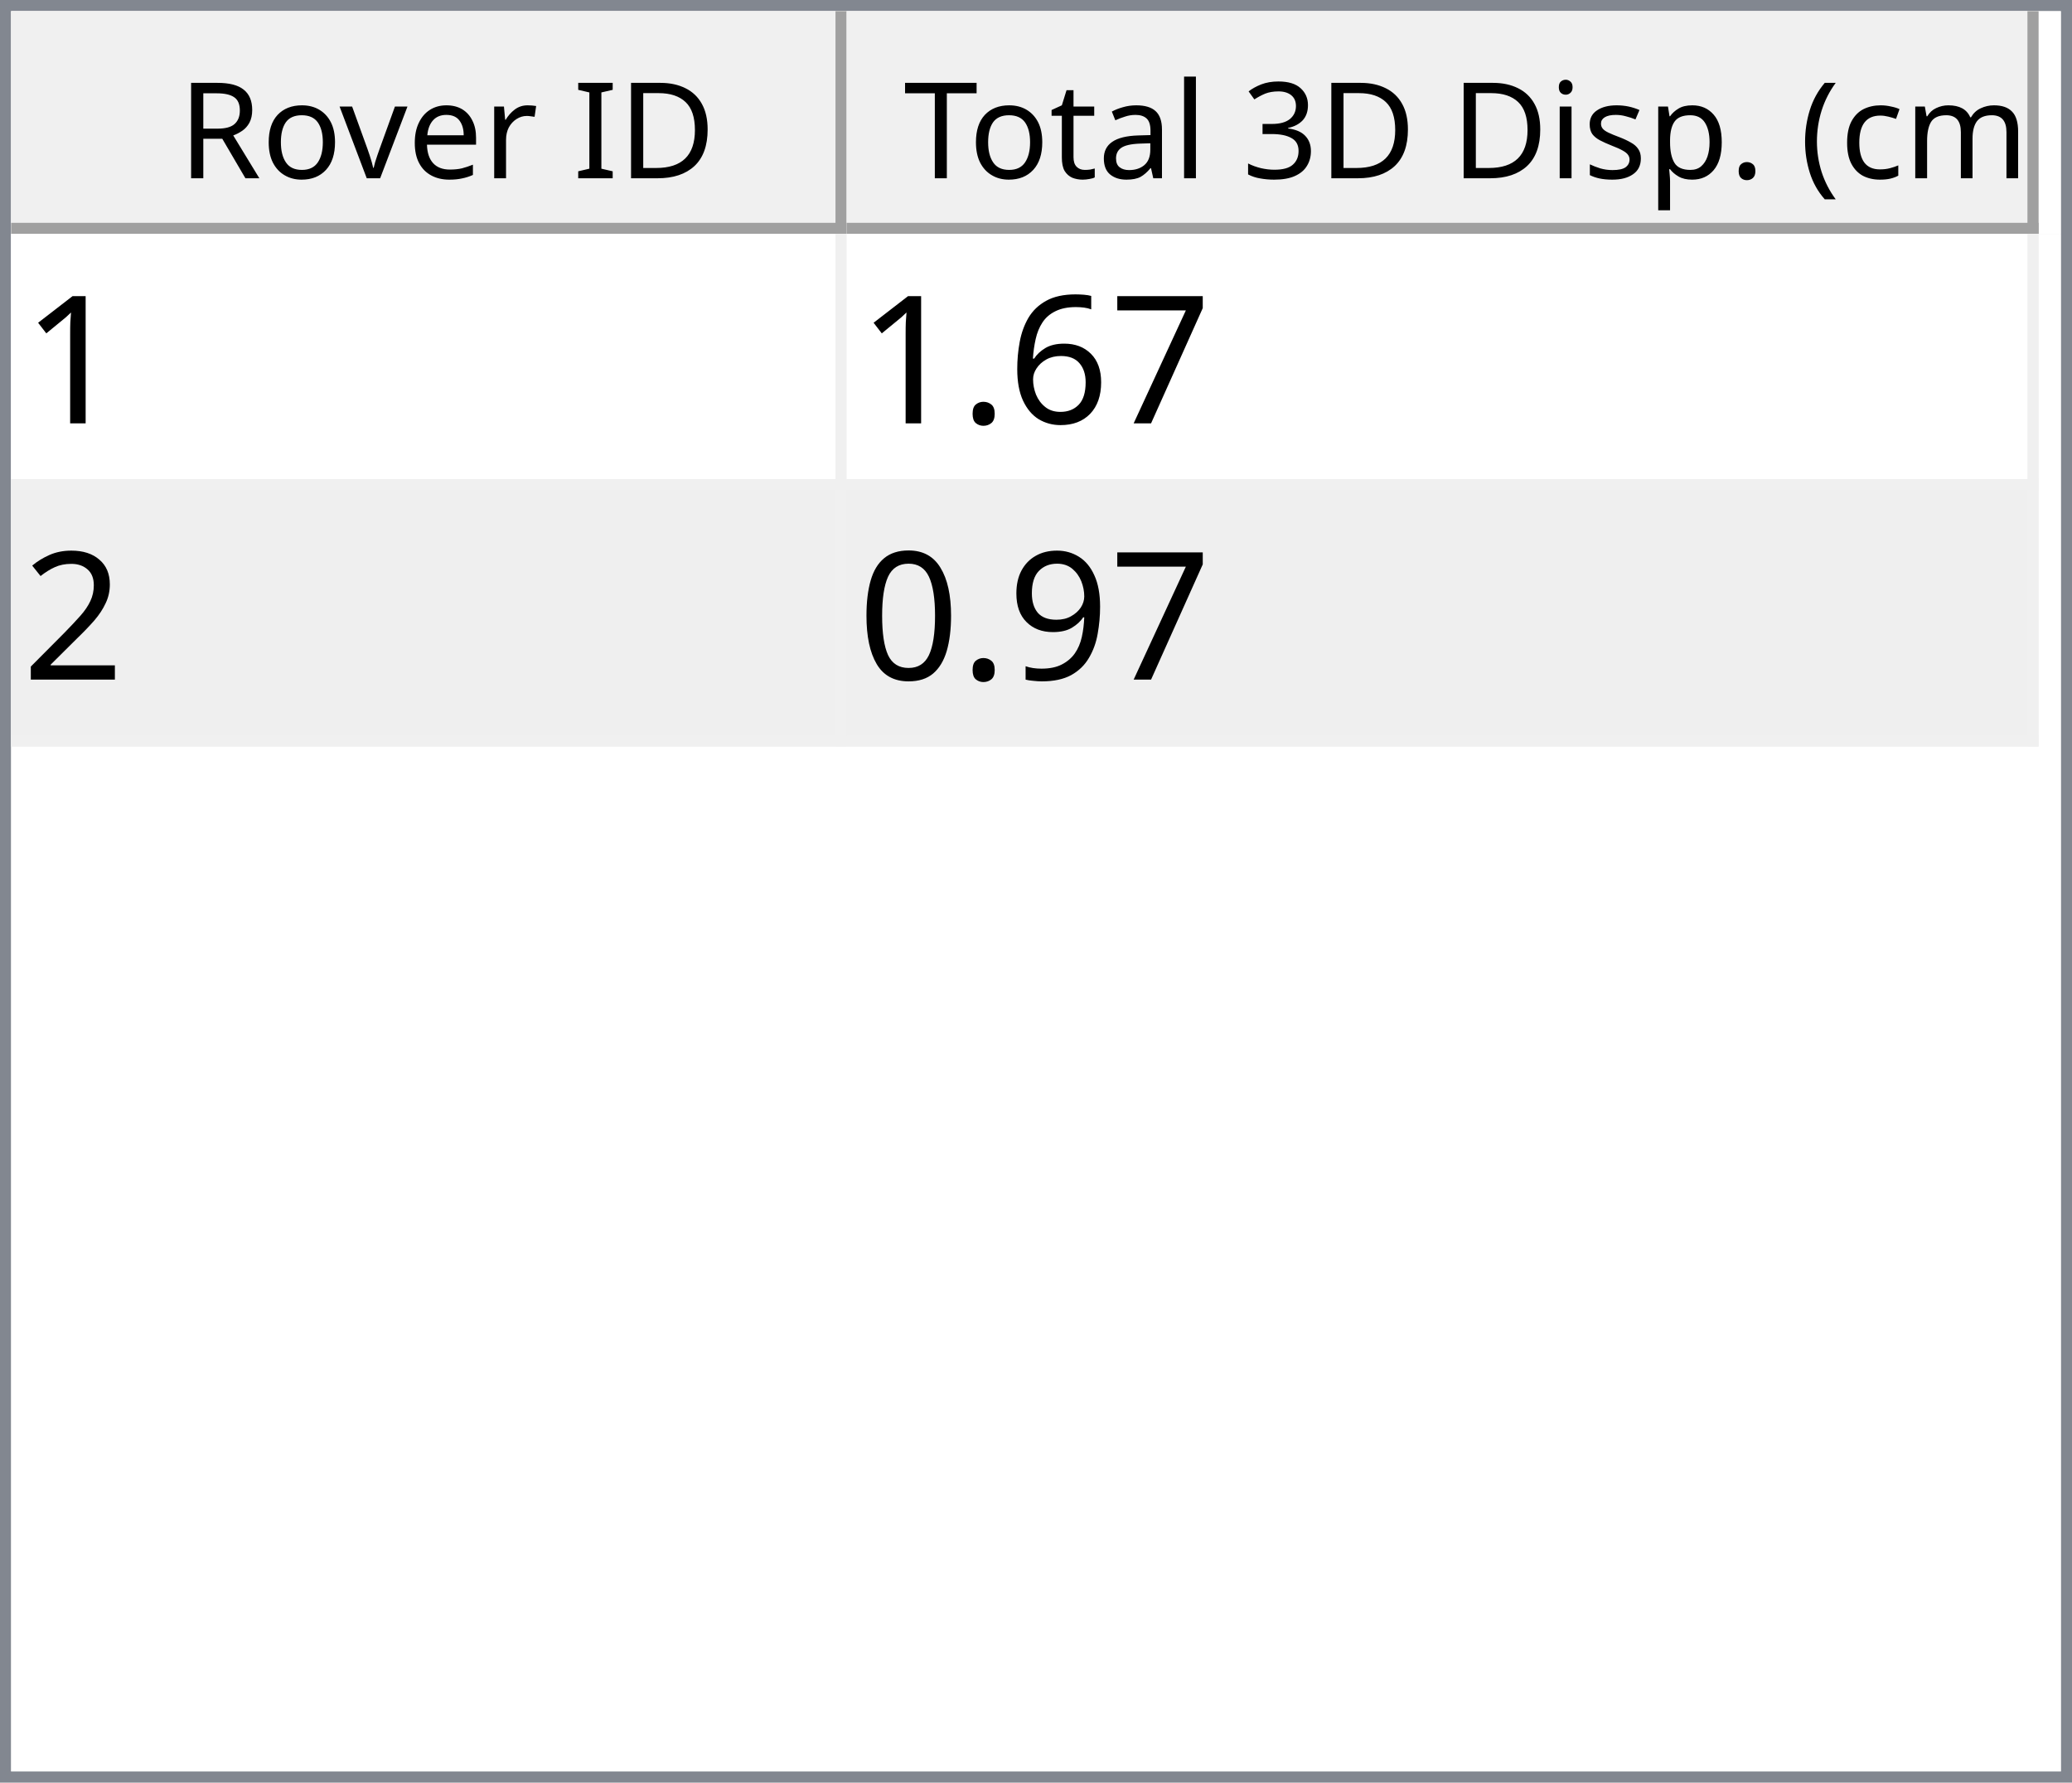
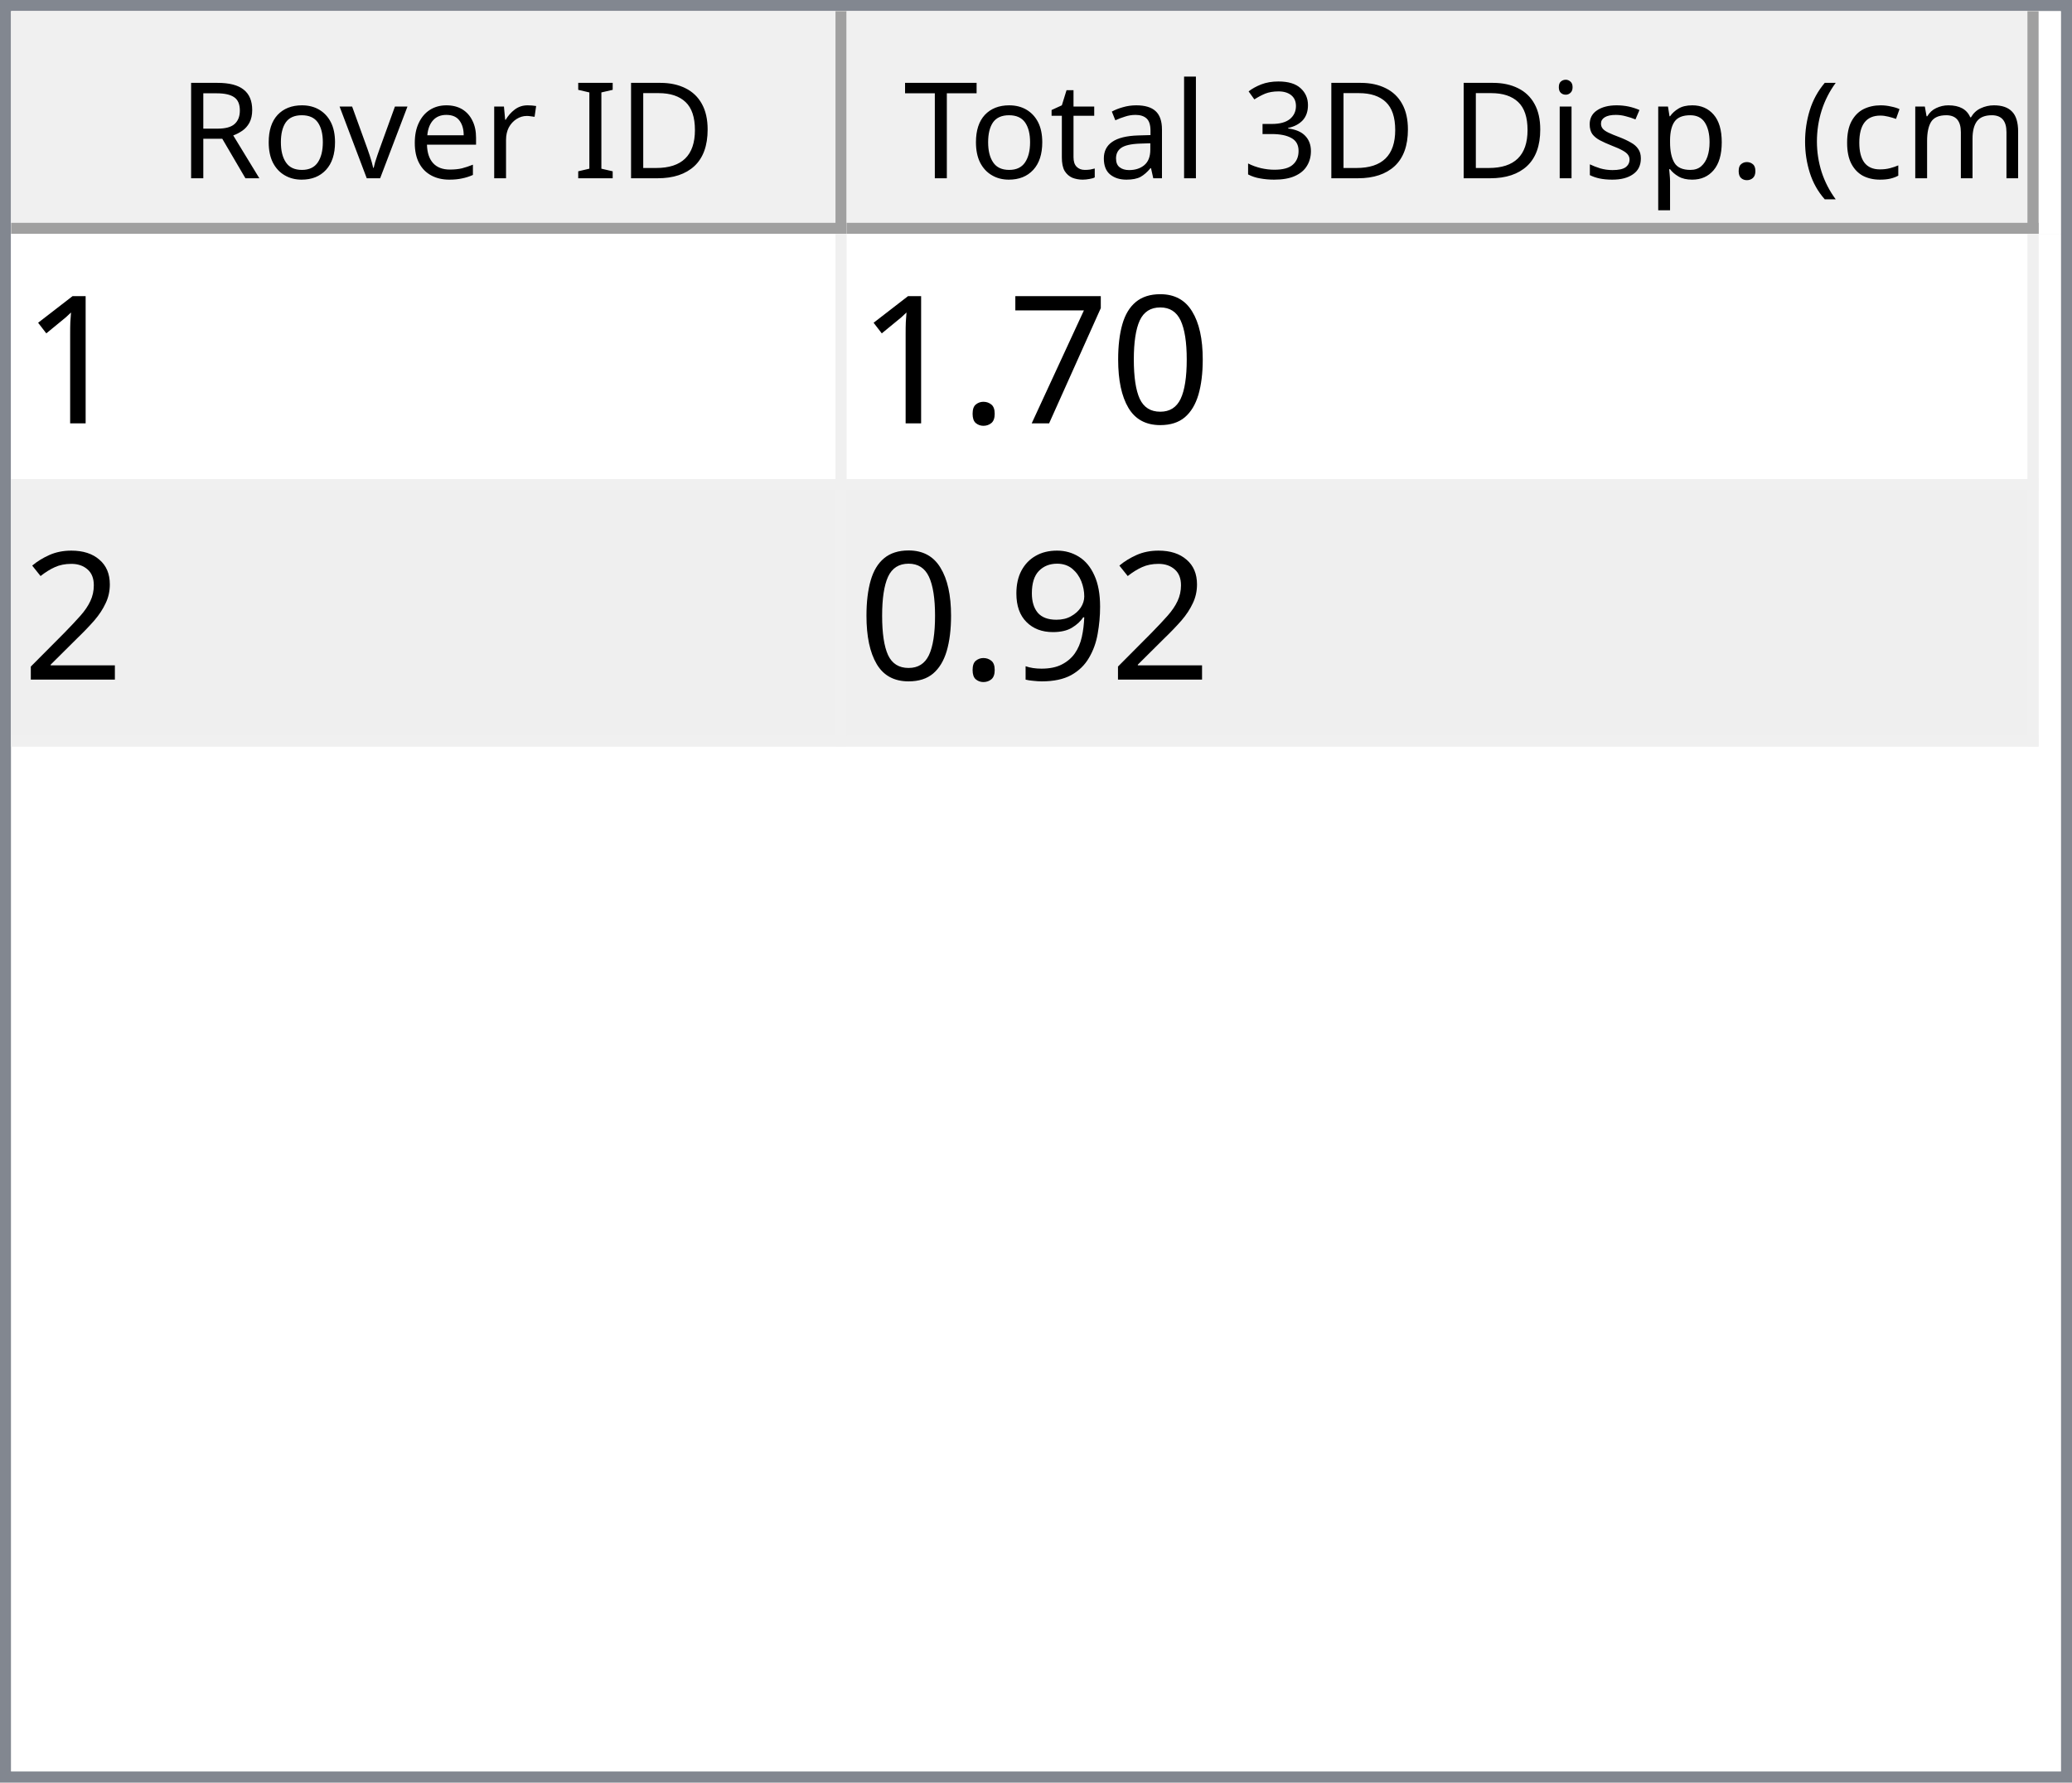
<svg xmlns="http://www.w3.org/2000/svg" style="fill-opacity:1; color-rendering:auto; color-interpolation:auto; text-rendering:auto; stroke:black; stroke-linecap:square; stroke-miterlimit:10; shape-rendering:auto; stroke-opacity:1; fill:black; stroke-dasharray:none; font-weight:normal; stroke-width:1; font-family:'Dialog'; font-style:normal; stroke-linejoin:miter; font-size:12px; stroke-dashoffset:0; image-rendering:auto;" width="186" height="160">
  <defs id="genericDefs" />
  <g>
    <defs id="defs1">
      <clipPath clipPathUnits="userSpaceOnUse" id="clipPath1">
        <path d="M0 0 L186 0 L186 160 L0 160 L0 0 Z" />
      </clipPath>
      <clipPath clipPathUnits="userSpaceOnUse" id="clipPath2">
        <path d="M0 0 L0 160 L186 160 L186 0 Z" />
      </clipPath>
      <clipPath clipPathUnits="userSpaceOnUse" id="clipPath3">
        <path d="M0 0 L0 20 L184 20 L184 0 Z" />
      </clipPath>
      <clipPath clipPathUnits="userSpaceOnUse" id="clipPath4">
        <path d="M0 0 L0 20 L75 20 L75 0 Z" />
      </clipPath>
      <clipPath clipPathUnits="userSpaceOnUse" id="clipPath5">
        <path d="M1 1 L1 19 L74 19 L74 1 Z" />
      </clipPath>
      <clipPath clipPathUnits="userSpaceOnUse" id="clipPath6">
        <path d="M0 0 L0 18 L73 18 L73 0 Z" />
      </clipPath>
      <clipPath clipPathUnits="userSpaceOnUse" id="clipPath7">
        <path d="M-0.5 -0.5 L-0.5 19.5 L74.5 19.5 L74.5 -0.5 Z" />
      </clipPath>
      <clipPath clipPathUnits="userSpaceOnUse" id="clipPath8">
        <path d="M0 0 L0 20 L107 20 L107 0 Z" />
      </clipPath>
      <clipPath clipPathUnits="userSpaceOnUse" id="clipPath9">
        <path d="M1 1 L1 19 L106 19 L106 1 Z" />
      </clipPath>
      <clipPath clipPathUnits="userSpaceOnUse" id="clipPath10">
        <path d="M0 0 L0 18 L105 18 L105 0 Z" />
      </clipPath>
      <clipPath clipPathUnits="userSpaceOnUse" id="clipPath11">
        <path d="M-0.5 -0.5 L-0.5 19.5 L106.5 19.5 L106.5 -0.5 Z" />
      </clipPath>
      <clipPath clipPathUnits="userSpaceOnUse" id="clipPath12">
        <path d="M0 0 L0 138 L184 138 L184 0 Z" />
      </clipPath>
      <clipPath clipPathUnits="userSpaceOnUse" id="clipPath13">
        <path d="M0 0 L0 46 L182 46 L182 0 Z" />
      </clipPath>
      <clipPath clipPathUnits="userSpaceOnUse" id="clipPath14">
        <path d="M-0.5 -0.5 L-0.5 45.5 L181.5 45.5 L181.5 -0.5 Z" />
      </clipPath>
      <clipPath clipPathUnits="userSpaceOnUse" id="clipPath15">
        <path d="M0 0 L0 22 L74 22 L74 0 Z" />
      </clipPath>
      <clipPath clipPathUnits="userSpaceOnUse" id="clipPath16">
        <path d="M0 0 L0 22 L106 22 L106 0 Z" />
      </clipPath>
      <font horiz-adv-x="64.551" id="font1">
        <font-face ascent="107.91" descent="25.098" units-per-em="100" style="font-style:normal; font-family:Segoe UI; font-weight:normal;" />
        <missing-glyph horiz-adv-x="64.551" d="M8.109 0 L8.109 68.266 L56.453 68.266 L56.453 0 L8.109 0 ZM15.328 7.234 L49.219 7.234 L49.219 61.031 L15.328 61.031 L15.328 7.234 Z" />
        <glyph unicode="D" horiz-adv-x="70.117" d="M9.188 0 L9.188 70.016 L28.516 70.016 Q65.531 70.016 65.531 35.891 Q65.531 19.672 55.25 9.836 Q44.969 0 27.734 0 L9.188 0 ZM17.391 62.594 L17.391 7.422 L27.828 7.422 Q41.609 7.422 49.273 14.797 Q56.938 22.172 56.938 35.688 Q56.938 62.594 28.328 62.594 L17.391 62.594 Z" />
        <glyph unicode="I" horiz-adv-x="26.611" d="M17.391 0 L9.188 0 L9.188 70.016 L17.391 70.016 L17.391 0 Z" />
        <glyph unicode=" " horiz-adv-x="27.393" d="" />
        <glyph unicode="r" horiz-adv-x="34.766" d="M34.188 41.891 Q32.078 43.5 28.125 43.5 Q23 43.5 19.555 38.672 Q16.109 33.844 16.109 25.484 L16.109 0 L8.109 0 L8.109 50 L16.109 50 L16.109 39.703 L16.312 39.703 Q18.016 44.969 21.531 47.922 Q25.047 50.875 29.391 50.875 Q32.516 50.875 34.188 50.203 L34.188 41.891 Z" />
        <glyph unicode="e" horiz-adv-x="52.295" d="M48.297 23 L12.984 23 Q13.188 14.656 17.484 10.109 Q21.781 5.562 29.297 5.562 Q37.75 5.562 44.828 11.141 L44.828 3.609 Q38.234 -1.172 27.391 -1.172 Q16.797 -1.172 10.742 5.641 Q4.688 12.453 4.688 24.812 Q4.688 36.469 11.305 43.82 Q17.922 51.172 27.734 51.172 Q37.547 51.172 42.922 44.828 Q48.297 38.484 48.297 27.203 L48.297 23 ZM40.094 29.781 Q40.047 36.719 36.75 40.578 Q33.453 44.438 27.594 44.438 Q21.922 44.438 17.969 40.383 Q14.016 36.328 13.094 29.781 L40.094 29.781 Z" />
        <glyph unicode="v" horiz-adv-x="47.9" d="M47.406 50 L27.484 0 L19.625 0 L0.688 50 L9.469 50 L22.172 13.672 Q23.578 9.672 23.922 6.688 L24.125 6.688 Q24.609 10.453 25.688 13.484 L38.969 50 L47.406 50 Z" />
        <glyph unicode="o" horiz-adv-x="58.594" d="M29 -1.172 Q17.922 -1.172 11.305 5.836 Q4.688 12.844 4.688 24.422 Q4.688 37.016 11.57 44.094 Q18.453 51.172 30.172 51.172 Q41.359 51.172 47.633 44.289 Q53.906 37.406 53.906 25.203 Q53.906 13.234 47.141 6.031 Q40.375 -1.172 29 -1.172 ZM29.594 44.438 Q21.875 44.438 17.383 39.188 Q12.891 33.938 12.891 24.703 Q12.891 15.828 17.43 10.695 Q21.969 5.562 29.594 5.562 Q37.359 5.562 41.531 10.594 Q45.703 15.625 45.703 24.906 Q45.703 34.281 41.531 39.359 Q37.359 44.438 29.594 44.438 Z" />
        <glyph unicode="R" horiz-adv-x="59.814" d="M59.375 0 L49.609 0 L37.891 19.625 Q36.281 22.359 34.766 24.289 Q33.25 26.219 31.664 27.438 Q30.078 28.656 28.25 29.219 Q26.422 29.781 24.125 29.781 L17.391 29.781 L17.391 0 L9.188 0 L9.188 70.016 L30.078 70.016 Q34.672 70.016 38.555 68.867 Q42.438 67.719 45.289 65.375 Q48.141 63.031 49.758 59.547 Q51.375 56.062 51.375 51.375 Q51.375 47.703 50.273 44.656 Q49.172 41.609 47.148 39.211 Q45.125 36.812 42.266 35.133 Q39.406 33.453 35.844 32.516 L35.844 32.328 Q37.594 31.547 38.891 30.547 Q40.188 29.547 41.359 28.18 Q42.531 26.812 43.68 25.078 Q44.828 23.344 46.234 21.047 L59.375 0 ZM17.391 62.594 L17.391 37.203 L28.516 37.203 Q31.594 37.203 34.203 38.133 Q36.812 39.062 38.719 40.797 Q40.625 42.531 41.703 45.047 Q42.781 47.562 42.781 50.688 Q42.781 56.297 39.141 59.445 Q35.5 62.594 28.609 62.594 L17.391 62.594 Z" />
        <glyph unicode=")" horiz-adv-x="30.176" d="M8.297 -15.922 L1.172 -15.922 Q16.406 2.344 16.406 26.812 Q16.406 51.469 1.078 70.016 L8.297 70.016 Q23.531 52.156 23.531 26.703 Q23.531 1.375 8.297 -15.922 Z" />
        <glyph unicode="m" horiz-adv-x="86.133" d="M79.109 0 L71.094 0 L71.094 28.719 Q71.094 37.016 68.531 40.727 Q65.969 44.438 59.906 44.438 Q54.781 44.438 51.195 39.75 Q47.609 35.062 47.609 28.516 L47.609 0 L39.594 0 L39.594 29.688 Q39.594 44.438 28.219 44.438 Q22.953 44.438 19.531 40.016 Q16.109 35.594 16.109 28.516 L16.109 0 L8.109 0 L8.109 50 L16.109 50 L16.109 42.094 L16.312 42.094 Q21.625 51.172 31.844 51.172 Q36.969 51.172 40.773 48.312 Q44.578 45.453 46 40.828 Q51.562 51.172 62.594 51.172 Q79.109 51.172 79.109 30.812 L79.109 0 Z" />
        <glyph unicode="c" horiz-adv-x="46.191" d="M42.188 2.297 Q36.422 -1.172 28.516 -1.172 Q17.828 -1.172 11.258 5.789 Q4.688 12.75 4.688 23.828 Q4.688 36.188 11.766 43.68 Q18.844 51.172 30.672 51.172 Q37.25 51.172 42.281 48.734 L42.281 40.531 Q36.719 44.438 30.375 44.438 Q22.703 44.438 17.797 38.945 Q12.891 33.453 12.891 24.516 Q12.891 15.719 17.508 10.641 Q22.125 5.562 29.891 5.562 Q36.422 5.562 42.188 9.906 L42.188 2.297 Z" />
        <glyph unicode="(" horiz-adv-x="30.176" d="M29.109 -15.922 L21.969 -15.922 Q6.844 1.375 6.844 26.703 Q6.844 52.156 21.969 70.016 L29.203 70.016 Q13.875 51.469 13.875 26.812 Q13.875 2.344 29.109 -15.922 Z" />
        <glyph unicode="." horiz-adv-x="21.68" d="M10.891 -1.078 Q8.641 -1.078 7.055 0.539 Q5.469 2.156 5.469 4.391 Q5.469 6.641 7.055 8.273 Q8.641 9.906 10.891 9.906 Q13.188 9.906 14.797 8.273 Q16.406 6.641 16.406 4.391 Q16.406 2.156 14.797 0.539 Q13.188 -1.078 10.891 -1.078 Z" />
        <glyph unicode="p" horiz-adv-x="58.789" d="M16.312 7.234 L16.109 7.234 L16.109 -23 L8.109 -23 L8.109 50 L16.109 50 L16.109 41.219 L16.312 41.219 Q22.219 51.172 33.594 51.172 Q43.266 51.172 48.688 44.461 Q54.109 37.75 54.109 26.469 Q54.109 13.922 48 6.375 Q41.891 -1.172 31.297 -1.172 Q21.578 -1.172 16.312 7.234 ZM16.109 27.391 L16.109 20.406 Q16.109 14.203 20.141 9.883 Q24.172 5.562 30.375 5.562 Q37.641 5.562 41.773 11.133 Q45.906 16.703 45.906 26.609 Q45.906 34.969 42.047 39.703 Q38.188 44.438 31.594 44.438 Q24.609 44.438 20.359 39.578 Q16.109 34.719 16.109 27.391 Z" />
        <glyph unicode="s" horiz-adv-x="42.432" d="M5.078 1.812 L5.078 10.406 Q11.625 5.562 19.484 5.562 Q30.031 5.562 30.031 12.594 Q30.031 14.594 29.125 15.992 Q28.219 17.391 26.68 18.461 Q25.141 19.531 23.07 20.383 Q21 21.234 18.609 22.172 Q15.281 23.484 12.766 24.828 Q10.25 26.172 8.57 27.859 Q6.891 29.547 6.031 31.695 Q5.172 33.844 5.172 36.719 Q5.172 40.234 6.789 42.945 Q8.406 45.656 11.086 47.484 Q13.766 49.312 17.211 50.242 Q20.656 51.172 24.312 51.172 Q30.812 51.172 35.938 48.922 L35.938 40.828 Q30.422 44.438 23.25 44.438 Q21 44.438 19.195 43.922 Q17.391 43.406 16.094 42.477 Q14.797 41.547 14.086 40.258 Q13.375 38.969 13.375 37.406 Q13.375 35.453 14.086 34.133 Q14.797 32.812 16.164 31.789 Q17.531 30.766 19.484 29.938 Q21.438 29.109 23.922 28.125 Q27.25 26.859 29.883 25.516 Q32.516 24.172 34.375 22.484 Q36.234 20.797 37.234 18.602 Q38.234 16.406 38.234 13.375 Q38.234 9.672 36.602 6.938 Q34.969 4.203 32.234 2.398 Q29.5 0.594 25.93 -0.289 Q22.359 -1.172 18.453 -1.172 Q10.75 -1.172 5.078 1.812 Z" />
        <glyph unicode="i" horiz-adv-x="24.219" d="M12.203 62.703 Q10.062 62.703 8.547 64.164 Q7.031 65.625 7.031 67.875 Q7.031 70.125 8.547 71.609 Q10.062 73.094 12.203 73.094 Q14.406 73.094 15.945 71.609 Q17.484 70.125 17.484 67.875 Q17.484 65.719 15.945 64.211 Q14.406 62.703 12.203 62.703 ZM16.109 0 L8.109 0 L8.109 50 L16.109 50 L16.109 0 Z" />
        <glyph unicode="3" horiz-adv-x="53.906" d="M46.531 19.828 Q46.531 15.094 44.75 11.211 Q42.969 7.328 39.719 4.57 Q36.469 1.812 31.93 0.297 Q27.391 -1.219 21.922 -1.219 Q11.922 -1.219 6 2.594 L6 11.188 Q13.094 5.609 22.219 5.609 Q25.875 5.609 28.828 6.539 Q31.781 7.469 33.906 9.227 Q36.031 10.984 37.18 13.477 Q38.328 15.969 38.328 19.094 Q38.328 32.812 18.797 32.812 L12.984 32.812 L12.984 39.594 L18.5 39.594 Q35.797 39.594 35.797 52.484 Q35.797 64.406 22.609 64.406 Q15.188 64.406 8.688 59.422 L8.688 67.188 Q15.375 71.188 24.609 71.188 Q29 71.188 32.57 69.969 Q36.141 68.75 38.68 66.555 Q41.219 64.359 42.609 61.281 Q44 58.203 44 54.5 Q44 40.672 30.031 36.719 L30.031 36.531 Q33.594 36.141 36.625 34.797 Q39.656 33.453 41.852 31.305 Q44.047 29.156 45.289 26.25 Q46.531 23.344 46.531 19.828 Z" />
        <glyph unicode="l" horiz-adv-x="24.219" d="M16.109 0 L8.109 0 L8.109 74.031 L16.109 74.031 L16.109 0 Z" />
        <glyph unicode="a" horiz-adv-x="50.879" d="M43.891 0 L35.891 0 L35.891 7.812 L35.688 7.812 Q30.469 -1.172 20.312 -1.172 Q12.844 -1.172 8.617 2.781 Q4.391 6.734 4.391 13.281 Q4.391 27.297 20.906 29.594 L35.891 31.688 Q35.891 44.438 25.594 44.438 Q16.547 44.438 9.281 38.281 L9.281 46.484 Q16.656 51.172 26.266 51.172 Q43.891 51.172 43.891 32.516 L43.891 0 ZM35.891 25.297 L23.828 23.641 Q18.266 22.859 15.43 20.875 Q12.594 18.891 12.594 13.875 Q12.594 10.203 15.211 7.883 Q17.828 5.562 22.172 5.562 Q28.125 5.562 32.008 9.742 Q35.891 13.922 35.891 20.312 L35.891 25.297 Z" />
        <glyph unicode="t" horiz-adv-x="33.887" d="M31.297 0.484 Q28.469 -1.078 23.828 -1.078 Q10.688 -1.078 10.688 13.578 L10.688 43.172 L2.094 43.172 L2.094 50 L10.688 50 L10.688 62.203 L18.703 64.797 L18.703 50 L31.297 50 L31.297 43.172 L18.703 43.172 L18.703 14.984 Q18.703 9.969 20.414 7.82 Q22.125 5.672 26.078 5.672 Q29.109 5.672 31.297 7.328 L31.297 0.484 Z" />
        <glyph unicode="T" horiz-adv-x="52.393" d="M50.594 62.594 L30.375 62.594 L30.375 0 L22.172 0 L22.172 62.594 L2 62.594 L2 70.016 L50.594 70.016 L50.594 62.594 Z" />
      </font>
      <font horiz-adv-x="75.0" id="font2">
        <font-face ascent="100.537" descent="21.973" units-per-em="100" style="font-style:normal; font-family:sans-serif; font-weight:normal;" />
        <missing-glyph horiz-adv-x="75.0" d="M12.5 0 L12.5 62.5 L62.5 62.5 L62.5 0 L12.5 0 ZM14.062 1.562 L60.938 1.562 L60.938 60.938 L14.062 60.938 L14.062 1.562 Z" />
        <glyph unicode="1" horiz-adv-x="55.615" d="M37.25 0 L28.469 0 L28.469 56 Q25.297 52.984 20.141 49.953 Q14.984 46.922 10.891 45.406 L10.891 53.906 Q18.266 57.375 23.781 62.305 Q29.297 67.234 31.594 71.875 L37.25 71.875 L37.25 0 Z" />
+         <glyph unicode="0" horiz-adv-x="55.615" d="M4.156 35.297 Q4.156 48 6.766 55.742 Q9.375 63.484 14.523 67.68 Q19.672 71.875 27.484 71.875 Q33.25 71.875 37.594 69.555 Q41.938 67.234 44.773 62.867 Q47.609 58.5 49.219 52.227 Q50.828 45.953 50.828 35.297 Q50.828 22.703 48.242 14.969 Q45.656 7.234 40.508 3.008 Q35.359 -1.219 27.484 -1.219 Q17.141 -1.219 11.234 6.203 Q4.156 15.141 4.156 35.297 ZM13.188 35.297 Q13.188 17.672 17.312 11.836 Q21.438 6 27.484 6 Q33.547 6 37.672 11.859 Q41.797 17.719 41.797 35.297 Q41.797 52.984 37.672 58.789 Q33.547 64.594 27.391 64.594 Q21.344 64.594 17.719 59.469 Q13.188 52.938 13.188 35.297 Z" />
        <glyph unicode="7" horiz-adv-x="55.615" d="M4.734 62.203 L4.734 70.656 L51.078 70.656 L51.078 63.812 Q44.234 56.547 37.523 44.484 Q30.812 32.422 27.156 19.672 Q24.516 10.688 23.781 0 L14.75 0 Q14.891 8.453 18.062 20.414 Q21.234 32.375 27.172 43.484 Q33.109 54.594 39.797 62.203 L4.734 62.203 Z" />
-         <glyph unicode="6" horiz-adv-x="55.615" d="M49.75 54.047 L41.016 53.375 Q39.844 58.547 37.703 60.891 Q34.125 64.656 28.906 64.656 Q24.703 64.656 21.531 62.312 Q17.391 59.281 14.992 53.469 Q12.594 47.656 12.5 36.922 Q15.672 41.75 20.266 44.094 Q24.859 46.438 29.891 46.438 Q38.672 46.438 44.852 39.969 Q51.031 33.5 51.031 23.25 Q51.031 16.5 48.125 10.719 Q45.219 4.938 40.141 1.859 Q35.062 -1.219 28.609 -1.219 Q17.625 -1.219 10.695 6.859 Q3.766 14.938 3.766 33.5 Q3.766 54.25 11.422 63.672 Q18.109 71.875 29.438 71.875 Q37.891 71.875 43.289 67.141 Q48.688 62.406 49.75 54.047 ZM13.875 23.188 Q13.875 18.656 15.797 14.508 Q17.719 10.359 21.188 8.18 Q24.656 6 28.469 6 Q34.031 6 38.039 10.492 Q42.047 14.984 42.047 22.703 Q42.047 30.125 38.086 34.398 Q34.125 38.672 28.125 38.672 Q22.172 38.672 18.023 34.398 Q13.875 30.125 13.875 23.188 Z" />
        <glyph unicode="." horiz-adv-x="27.783" d="M9.078 0 L9.078 10.016 L19.094 10.016 L19.094 0 L9.078 0 Z" />
        <glyph unicode="2" horiz-adv-x="55.615" d="M50.344 8.453 L50.344 0 L3.031 0 Q2.938 3.172 4.047 6.109 Q5.859 10.938 9.836 15.625 Q13.812 20.312 21.344 26.469 Q33.016 36.031 37.117 41.625 Q41.219 47.219 41.219 52.203 Q41.219 57.422 37.477 61.008 Q33.734 64.594 27.734 64.594 Q21.391 64.594 17.578 60.789 Q13.766 56.984 13.719 50.25 L4.688 51.172 Q5.609 61.281 11.664 66.578 Q17.719 71.875 27.938 71.875 Q38.234 71.875 44.242 66.164 Q50.25 60.453 50.25 52 Q50.25 47.703 48.492 43.555 Q46.734 39.406 42.656 34.812 Q38.578 30.219 29.109 22.219 Q21.188 15.578 18.945 13.211 Q16.703 10.844 15.234 8.453 L50.344 8.453 Z" />
        <glyph unicode="9" horiz-adv-x="55.615" d="M5.469 16.547 L13.922 17.328 Q14.984 11.375 18.016 8.688 Q21.047 6 25.781 6 Q29.828 6 32.883 7.859 Q35.938 9.719 37.891 12.82 Q39.844 15.922 41.164 21.195 Q42.484 26.469 42.484 31.938 Q42.484 32.516 42.438 33.688 Q39.797 29.5 35.234 26.883 Q30.672 24.266 25.344 24.266 Q16.453 24.266 10.305 30.711 Q4.156 37.156 4.156 47.703 Q4.156 58.594 10.578 65.234 Q17 71.875 26.656 71.875 Q33.641 71.875 39.43 68.117 Q45.219 64.359 48.219 57.398 Q51.219 50.438 51.219 37.25 Q51.219 23.531 48.242 15.406 Q45.266 7.281 39.383 3.031 Q33.5 -1.219 25.594 -1.219 Q17.188 -1.219 11.867 3.445 Q6.547 8.109 5.469 16.547 ZM41.453 48.141 Q41.453 55.719 37.43 60.156 Q33.406 64.594 27.734 64.594 Q21.875 64.594 17.531 59.812 Q13.188 55.031 13.188 47.406 Q13.188 40.578 17.312 36.305 Q21.438 32.031 27.484 32.031 Q33.594 32.031 37.523 36.305 Q41.453 40.578 41.453 48.141 Z" />
-         <glyph unicode="0" horiz-adv-x="55.615" d="M4.156 35.297 Q4.156 48 6.766 55.742 Q9.375 63.484 14.523 67.68 Q19.672 71.875 27.484 71.875 Q33.25 71.875 37.594 69.555 Q41.938 67.234 44.773 62.867 Q47.609 58.5 49.219 52.227 Q50.828 45.953 50.828 35.297 Q50.828 22.703 48.242 14.969 Q45.656 7.234 40.508 3.008 Q35.359 -1.219 27.484 -1.219 Q17.141 -1.219 11.234 6.203 Q4.156 15.141 4.156 35.297 ZM13.188 35.297 Q13.188 17.672 17.312 11.836 Q21.438 6 27.484 6 Q33.547 6 37.672 11.859 Q41.797 17.719 41.797 35.297 Q41.797 52.984 37.672 58.789 Q33.547 64.594 27.391 64.594 Q21.344 64.594 17.719 59.469 Q13.188 52.938 13.188 35.297 Z" />
      </font>
    </defs>
    <g style="fill:white; stroke:white;">
      <rect x="0" y="0" width="186" style="clip-path:url(#clipPath1); stroke:none;" height="160" />
    </g>
    <g style="fill:white; text-rendering:optimizeSpeed; color-rendering:optimizeSpeed; image-rendering:optimizeSpeed; shape-rendering:crispEdges; stroke:white; color-interpolation:sRGB;">
      <rect x="0" width="186" height="160" y="0" style="stroke:none;" />
      <path style="stroke:none;" d="M0 160 L186 160 L186 0 L0 0 Z" />
    </g>
    <g style="fill:rgb(240,240,240); font-family:'Segoe UI'; stroke:rgb(240,240,240);">
      <rect x="0" y="0" width="186" style="clip-path:url(#clipPath2); stroke:none;" height="160" />
    </g>
    <g style="fill:rgb(130,135,144); font-family:'Segoe UI'; stroke:rgb(130,135,144);">
      <path d="M0 0 L186 0 L186 160 L0 160 L0 0 ZM1 1 L185 1 L185 159 L1 159 L1 1 Z" style="fill-rule:evenodd; clip-path:url(#clipPath2); stroke:none;" />
    </g>
    <g style="fill:white; font-family:'Segoe UI'; stroke:white;" transform="translate(1,1)">
      <rect x="0" y="0" width="184" style="clip-path:url(#clipPath3); stroke:none;" height="20" />
    </g>
    <g style="fill:rgb(240,240,240); font-family:'Segoe UI'; stroke:rgb(240,240,240);" transform="translate(1,1)">
      <rect x="0" y="0" width="75" style="clip-path:url(#clipPath4); stroke:none;" height="20" />
    </g>
    <g style="font-family:'Segoe UI';" transform="translate(2,2)">
      <text x="14" xml:space="preserve" y="14" style="clip-path:url(#clipPath6); stroke:none;">Rover ID</text>
    </g>
    <g style="fill:rgb(160,160,160); font-family:'Segoe UI'; stroke:rgb(160,160,160); stroke-linejoin:bevel;" transform="translate(1.5,1.5)">
      <line x1="74" x2="74" y1="0" style="fill:none; clip-path:url(#clipPath7);" y2="19" />
    </g>
    <g style="fill:rgb(160,160,160); font-family:'Segoe UI'; stroke:rgb(160,160,160); stroke-linejoin:bevel;" transform="matrix(1,0,0,1,1,1) translate(0.5,0.5)">
      <line x1="0" x2="74" y1="19" style="fill:none; clip-path:url(#clipPath7);" y2="19" />
    </g>
    <g style="fill:rgb(240,240,240); font-family:'Segoe UI'; stroke:rgb(240,240,240);" transform="translate(76,1)">
      <rect x="0" y="0" width="107" style="clip-path:url(#clipPath8); stroke:none;" height="20" />
    </g>
    <g style="font-family:'Segoe UI';" transform="translate(77,2)">
      <text x="1" xml:space="preserve" y="14" style="clip-path:url(#clipPath10); stroke:none;"> Total 3D Disp. (cm)</text>
    </g>
    <g style="fill:rgb(160,160,160); font-family:'Segoe UI'; stroke:rgb(160,160,160); stroke-linejoin:bevel;" transform="translate(76.5,1.5)">
      <line x1="106" x2="106" y1="0" style="fill:none; clip-path:url(#clipPath11);" y2="19" />
    </g>
    <g style="fill:rgb(160,160,160); font-family:'Segoe UI'; stroke:rgb(160,160,160); stroke-linejoin:bevel;" transform="matrix(1,0,0,1,76,1) translate(0.5,0.5)">
      <line x1="0" x2="106" y1="19" style="fill:none; clip-path:url(#clipPath11);" y2="19" />
    </g>
    <g style="fill:white; font-family:'Segoe UI'; stroke:white;" transform="translate(1,21)">
      <rect x="0" y="0" width="184" style="clip-path:url(#clipPath12); stroke:none;" height="138" />
    </g>
    <g style="fill:rgb(240,240,240); font-size:16px; font-family:sans-serif; stroke:rgb(240,240,240);" transform="translate(1,21)">
      <rect x="0" y="0" width="182" style="clip-path:url(#clipPath13); stroke:none;" height="46" />
      <line transform="translate(0.5,0.5)" x1="0" x2="181" y1="22" style="clip-path:url(#clipPath14); fill:none; stroke-linejoin:bevel;" y2="22" />
    </g>
    <g transform="matrix(1,0,0,1,1,21) translate(0.5,0.5)" style="fill:rgb(240,240,240); font-size:16px; font-family:sans-serif; stroke:rgb(240,240,240); stroke-linejoin:bevel;">
      <line x1="0" x2="181" y1="45" style="fill:none; clip-path:url(#clipPath14);" y2="45" />
    </g>
    <g transform="matrix(1,0,0,1,1,21) translate(0.5,0.5)" style="fill:rgb(240,240,240); font-size:16px; font-family:sans-serif; stroke:rgb(240,240,240); stroke-linejoin:bevel;">
      <line x1="74" x2="74" y1="0" style="fill:none; clip-path:url(#clipPath14);" y2="45" />
    </g>
    <g transform="matrix(1,0,0,1,1,21) translate(0.5,0.5)" style="fill:rgb(240,240,240); font-size:16px; font-family:sans-serif; stroke:rgb(240,240,240); stroke-linejoin:bevel;">
      <line x1="181" x2="181" y1="0" style="fill:none; clip-path:url(#clipPath14);" y2="45" />
    </g>
    <g style="fill:white; font-size:16px; font-family:sans-serif; stroke:white;" transform="matrix(1,0,0,1,1,21)">
      <rect x="0" y="0" width="74" style="clip-path:url(#clipPath15); stroke:none;" height="22" />
      <text x="1" y="17" style="fill:black; clip-path:url(#clipPath15); stroke:none;" xml:space="preserve">1</text>
    </g>
    <g style="fill:white; font-size:16px; font-family:sans-serif; stroke:white;" transform="matrix(1,0,0,1,1,21) translate(75,0)">
      <rect x="0" y="0" width="106" style="clip-path:url(#clipPath16); stroke:none;" height="22" />
-       <text x="1" y="17" style="fill:black; clip-path:url(#clipPath16); stroke:none;" xml:space="preserve">1.67</text>
+       <text x="1" y="17" style="fill:black; clip-path:url(#clipPath16); stroke:none;" xml:space="preserve">1.70</text>
    </g>
    <g style="fill:rgb(239,239,239); font-size:16px; font-family:sans-serif; stroke:rgb(239,239,239);" transform="matrix(1,0,0,1,1,21) translate(0,23)">
      <rect x="0" y="0" width="74" style="clip-path:url(#clipPath15); stroke:none;" height="22" />
      <text x="1" y="17" style="fill:black; clip-path:url(#clipPath15); stroke:none;" xml:space="preserve">2</text>
    </g>
    <g style="fill:rgb(239,239,239); font-size:16px; font-family:sans-serif; stroke:rgb(239,239,239);" transform="matrix(1,0,0,1,1,21) translate(75,23)">
      <rect x="0" y="0" width="106" style="clip-path:url(#clipPath16); stroke:none;" height="22" />
-       <text x="1" y="17" style="fill:black; clip-path:url(#clipPath16); stroke:none;" xml:space="preserve">0.97</text>
+       <text x="1" y="17" style="fill:black; clip-path:url(#clipPath16); stroke:none;" xml:space="preserve">0.92</text>
    </g>
  </g>
</svg>
